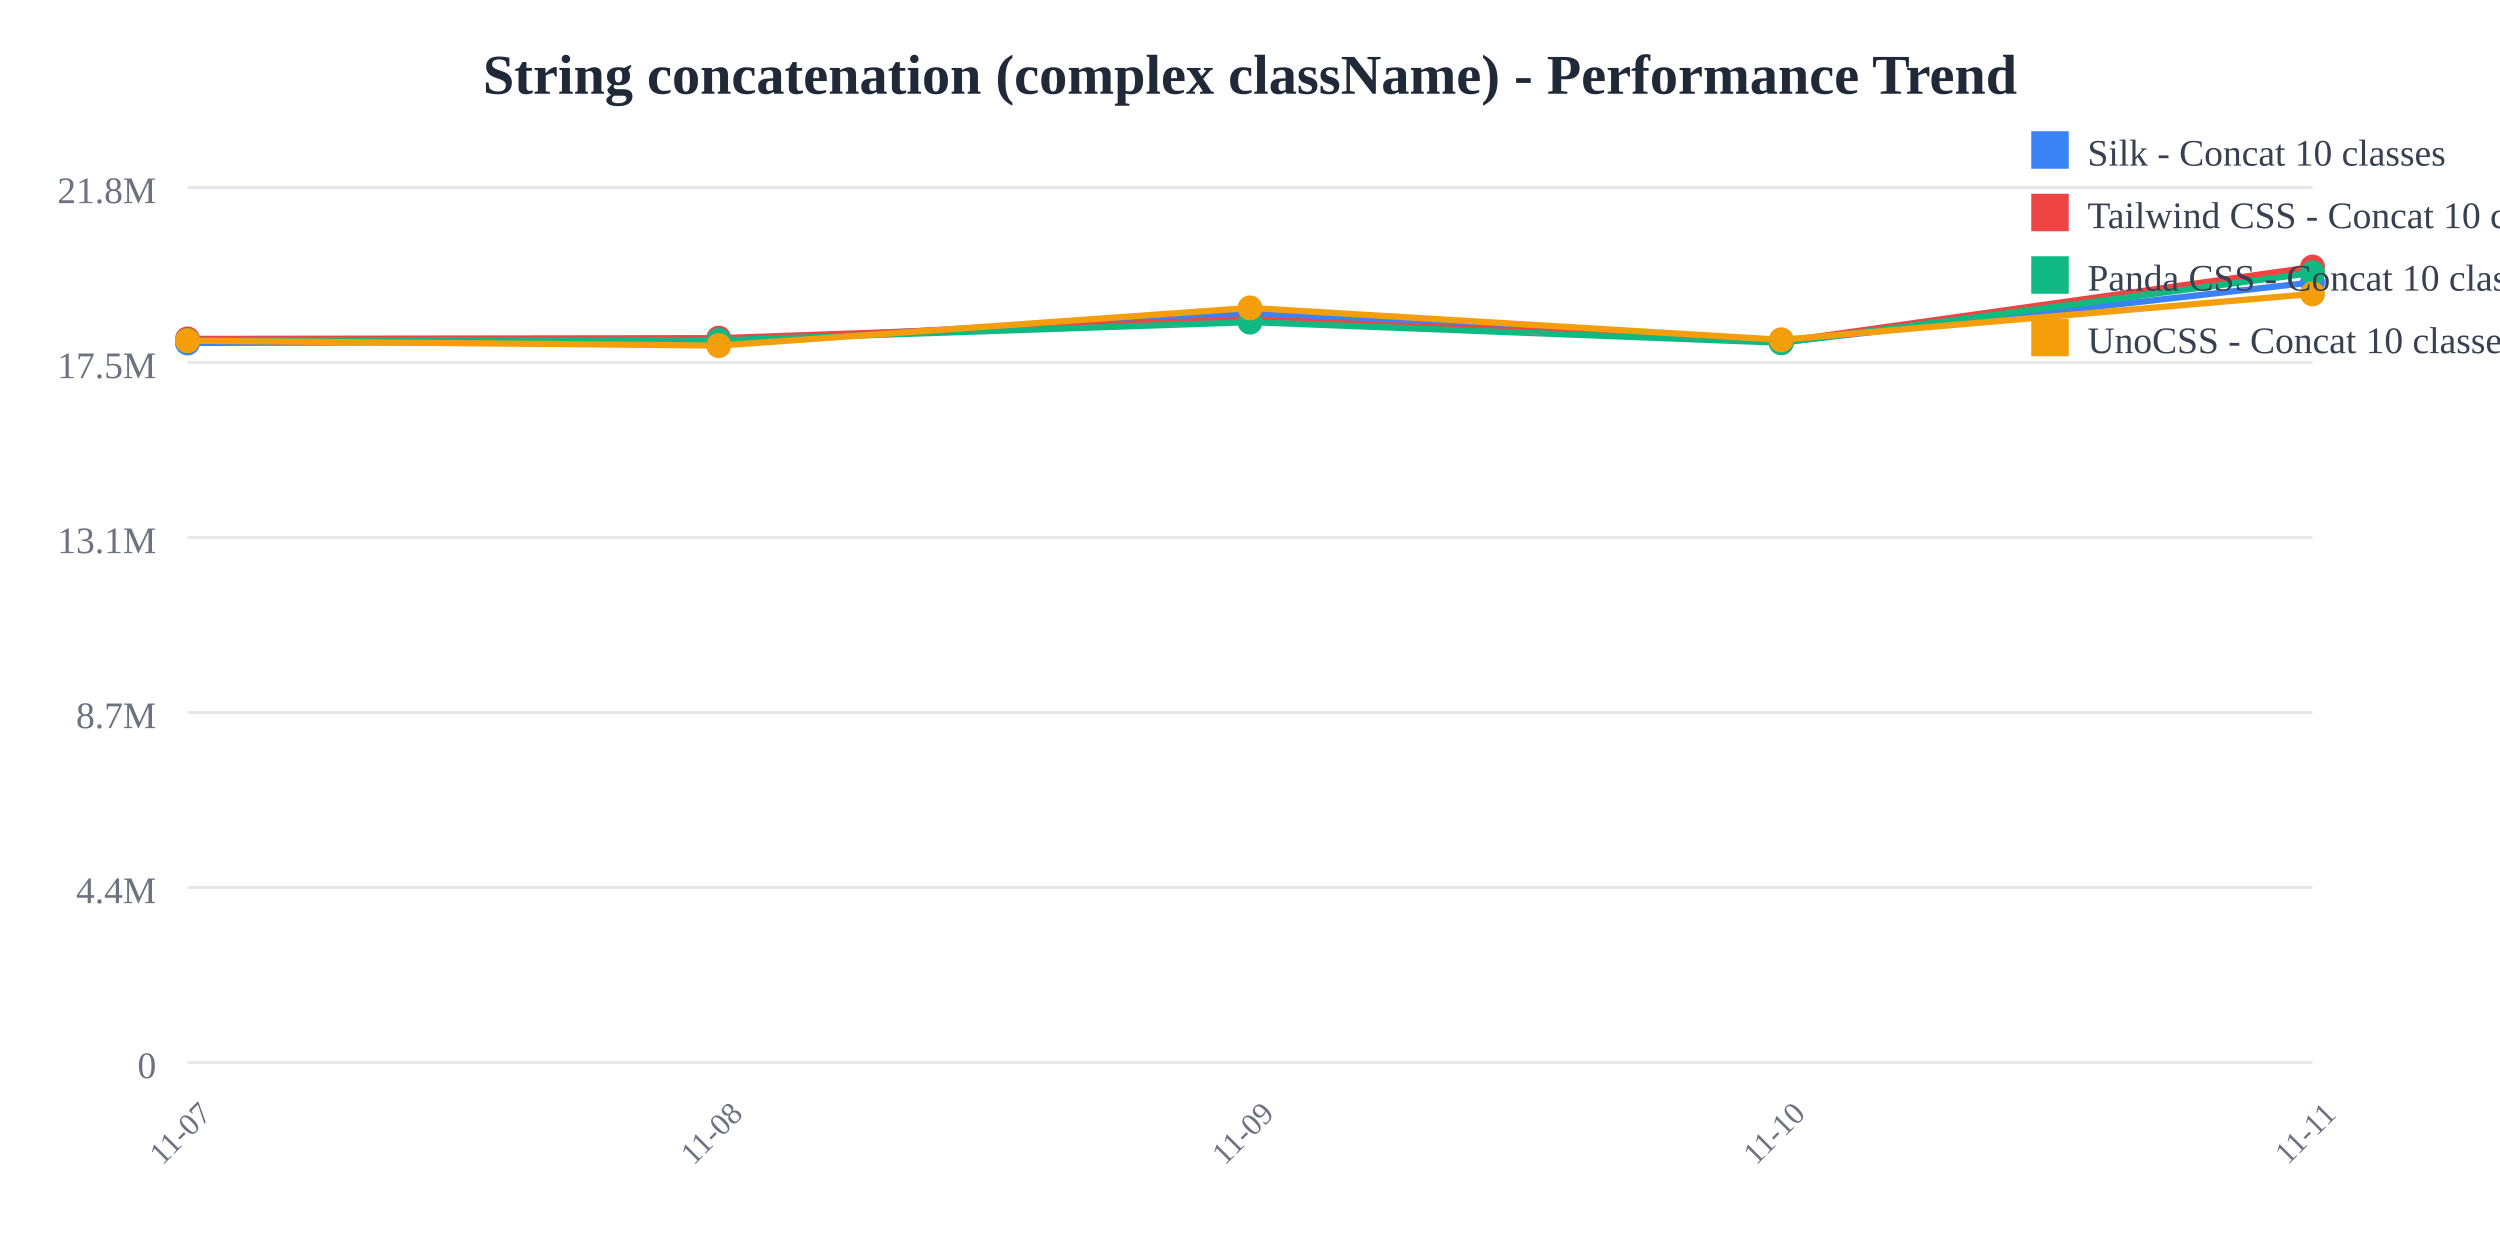
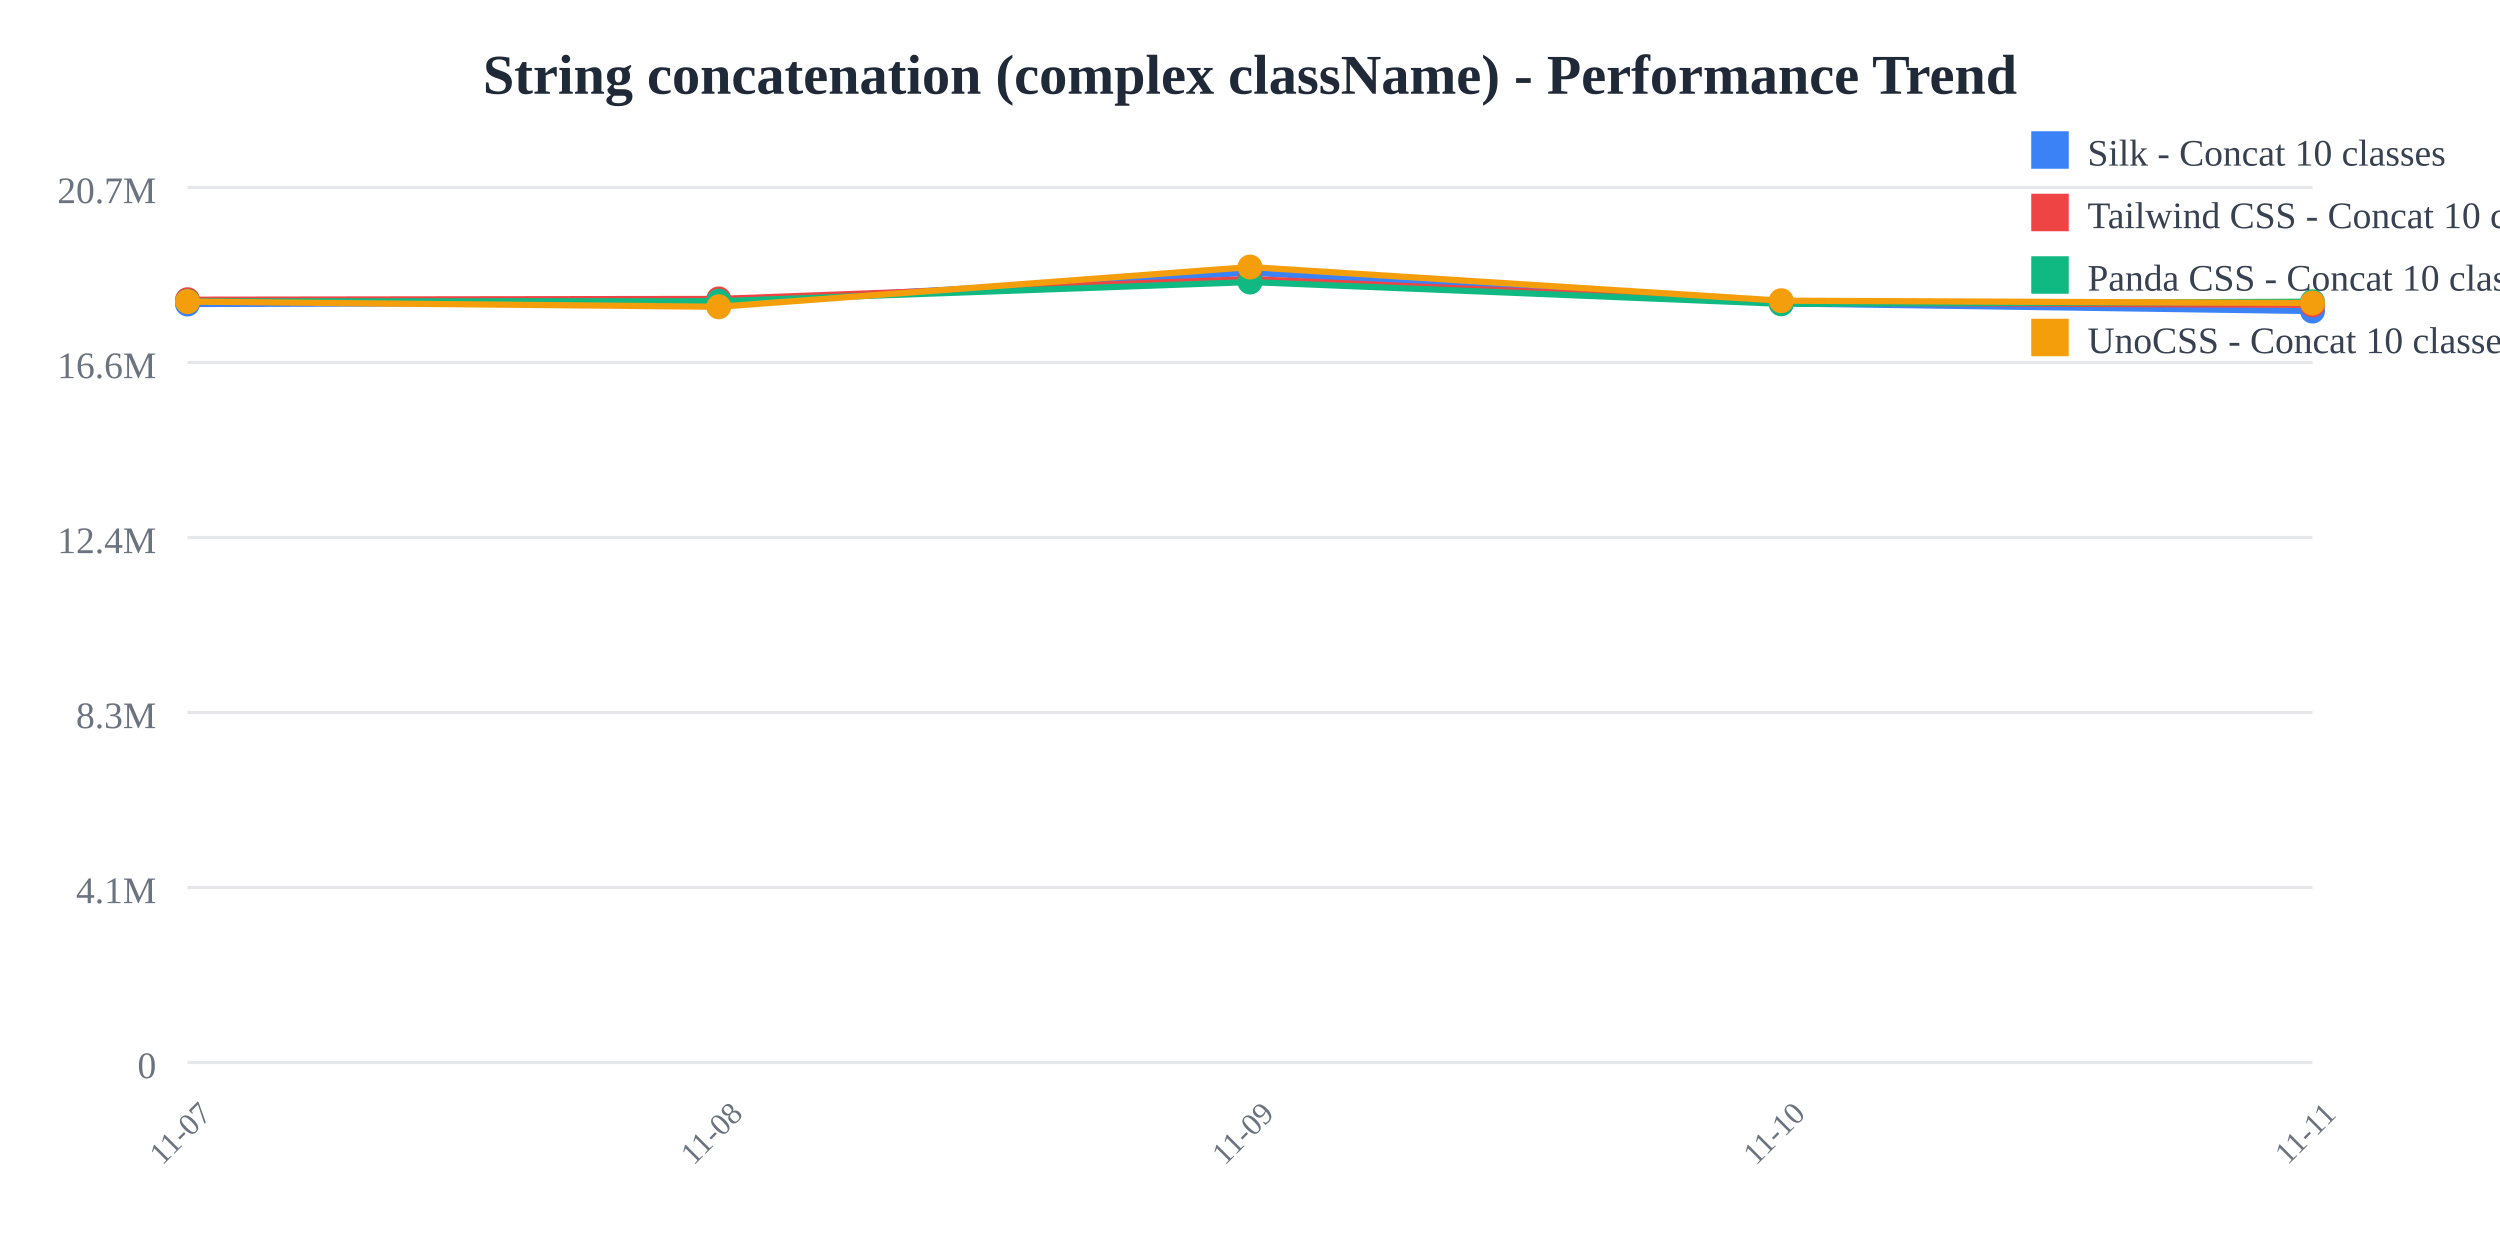
<svg xmlns="http://www.w3.org/2000/svg" width="800" height="400">
  <rect width="800" height="400" fill="white" />
  <text x="400" y="30" text-anchor="middle" font-size="18" font-weight="bold" fill="#1f2937">
    String concatenation (complex className) - Performance Trend
  </text>
  <line x1="60" y1="60" x2="740" y2="60" stroke="#e5e7eb" stroke-width="1" />
  <text x="50" y="65" text-anchor="end" font-size="12" fill="#6b7280">
-     21.8M
+     20.7M
  </text>
  <line x1="60" y1="116" x2="740" y2="116" stroke="#e5e7eb" stroke-width="1" />
  <text x="50" y="121" text-anchor="end" font-size="12" fill="#6b7280">
-     17.5M
+     16.6M
  </text>
  <line x1="60" y1="172" x2="740" y2="172" stroke="#e5e7eb" stroke-width="1" />
  <text x="50" y="177" text-anchor="end" font-size="12" fill="#6b7280">
-     13.1M
+     12.4M
  </text>
  <line x1="60" y1="228" x2="740" y2="228" stroke="#e5e7eb" stroke-width="1" />
  <text x="50" y="233" text-anchor="end" font-size="12" fill="#6b7280">
-     8.7M
+     8.3M
  </text>
  <line x1="60" y1="284" x2="740" y2="284" stroke="#e5e7eb" stroke-width="1" />
  <text x="50" y="289" text-anchor="end" font-size="12" fill="#6b7280">
-     4.4M
+     4.1M
  </text>
  <line x1="60" y1="340" x2="740" y2="340" stroke="#e5e7eb" stroke-width="1" />
  <text x="50" y="345" text-anchor="end" font-size="12" fill="#6b7280">
    0
  </text>
  <text x="60" y="365" text-anchor="middle" font-size="10" fill="#6b7280" transform="rotate(-45, 60, 365)">
    11-07
  </text>
  <text x="230" y="365" text-anchor="middle" font-size="10" fill="#6b7280" transform="rotate(-45, 230, 365)">
    11-08
  </text>
  <text x="400" y="365" text-anchor="middle" font-size="10" fill="#6b7280" transform="rotate(-45, 400, 365)">
    11-09
  </text>
  <text x="570" y="365" text-anchor="middle" font-size="10" fill="#6b7280" transform="rotate(-45, 570, 365)">
    11-10
  </text>
  <text x="740" y="365" text-anchor="middle" font-size="10" fill="#6b7280" transform="rotate(-45, 740, 365)">
    11-11
  </text>
-   <polyline points="60,109.743 230,109.31 400,100.225 570,109.555 740,90.346" fill="none" stroke="#3b82f6" stroke-width="2" />
-   <circle cx="60" cy="109.743" r="4" fill="#3b82f6" />
-   <circle cx="230" cy="109.31" r="4" fill="#3b82f6" />
-   <circle cx="400" cy="100.225" r="4" fill="#3b82f6" />
-   <circle cx="570" cy="109.555" r="4" fill="#3b82f6" />
-   <circle cx="740" cy="90.346" r="4" fill="#3b82f6" />
-   <polyline points="60,108.45 230,108.211 400,102.192 570,109.331 740,85.455" fill="none" stroke="#ef4444" stroke-width="2" />
-   <circle cx="60" cy="108.45" r="4" fill="#ef4444" />
-   <circle cx="230" cy="108.211" r="4" fill="#ef4444" />
-   <circle cx="400" cy="102.192" r="4" fill="#ef4444" />
-   <circle cx="570" cy="109.331" r="4" fill="#ef4444" />
-   <circle cx="740" cy="85.455" r="4" fill="#ef4444" />
-   <polyline points="60,108.959 230,108.903 400,103.084 570,109.694 740,87.342" fill="none" stroke="#10b981" stroke-width="2" />
-   <circle cx="60" cy="108.959" r="4" fill="#10b981" />
-   <circle cx="230" cy="108.903" r="4" fill="#10b981" />
-   <circle cx="400" cy="103.084" r="4" fill="#10b981" />
-   <circle cx="570" cy="109.694" r="4" fill="#10b981" />
-   <circle cx="740" cy="87.342" r="4" fill="#10b981" />
-   <polyline points="60,109.029 230,110.587 400,98.53 570,108.745 740,94.043" fill="none" stroke="#f59e0b" stroke-width="2" />
-   <circle cx="60" cy="109.029" r="4" fill="#f59e0b" />
-   <circle cx="230" cy="110.587" r="4" fill="#f59e0b" />
-   <circle cx="400" cy="98.53" r="4" fill="#f59e0b" />
-   <circle cx="570" cy="108.745" r="4" fill="#f59e0b" />
-   <circle cx="740" cy="94.043" r="4" fill="#f59e0b" />
+   <polyline points="60,97.275 230,96.818 400,87.241 570,97.077 740,99.543" fill="none" stroke="#3b82f6" stroke-width="2" />
+   <circle cx="60" cy="97.275" r="4" fill="#3b82f6" />
+   <circle cx="230" cy="96.818" r="4" fill="#3b82f6" />
+   <circle cx="400" cy="87.241" r="4" fill="#3b82f6" />
+   <circle cx="570" cy="97.077" r="4" fill="#3b82f6" />
+   <circle cx="740" cy="99.543" r="4" fill="#3b82f6" />
+   <polyline points="60,95.912 230,95.66 400,89.314 570,96.841 740,97.56" fill="none" stroke="#ef4444" stroke-width="2" />
+   <circle cx="60" cy="95.912" r="4" fill="#ef4444" />
+   <circle cx="230" cy="95.66" r="4" fill="#ef4444" />
+   <circle cx="400" cy="89.314" r="4" fill="#ef4444" />
+   <circle cx="570" cy="96.841" r="4" fill="#ef4444" />
+   <circle cx="740" cy="97.56" r="4" fill="#ef4444" />
+   <polyline points="60,96.448 230,96.389 400,90.255 570,97.223 740,96.555" fill="none" stroke="#10b981" stroke-width="2" />
+   <circle cx="60" cy="96.448" r="4" fill="#10b981" />
+   <circle cx="230" cy="96.389" r="4" fill="#10b981" />
+   <circle cx="400" cy="90.255" r="4" fill="#10b981" />
+   <circle cx="570" cy="97.223" r="4" fill="#10b981" />
+   <circle cx="740" cy="96.555" r="4" fill="#10b981" />
+   <polyline points="60,96.522 230,98.164 400,85.455 570,96.223 740,96.967" fill="none" stroke="#f59e0b" stroke-width="2" />
+   <circle cx="60" cy="96.522" r="4" fill="#f59e0b" />
+   <circle cx="230" cy="98.164" r="4" fill="#f59e0b" />
+   <circle cx="400" cy="85.455" r="4" fill="#f59e0b" />
+   <circle cx="570" cy="96.223" r="4" fill="#f59e0b" />
+   <circle cx="740" cy="96.967" r="4" fill="#f59e0b" />
  <rect x="650" y="42" width="12" height="12" fill="#3b82f6" />
  <text x="668" y="53" font-size="12" fill="#374151">Silk - Concat 10 classes</text>
  <rect x="650" y="62" width="12" height="12" fill="#ef4444" />
  <text x="668" y="73" font-size="12" fill="#374151">Tailwind CSS - Concat 10 classes</text>
  <rect x="650" y="82" width="12" height="12" fill="#10b981" />
  <text x="668" y="93" font-size="12" fill="#374151">Panda CSS - Concat 10 classes</text>
  <rect x="650" y="102" width="12" height="12" fill="#f59e0b" />
  <text x="668" y="113" font-size="12" fill="#374151">UnoCSS - Concat 10 classes</text>
</svg>
